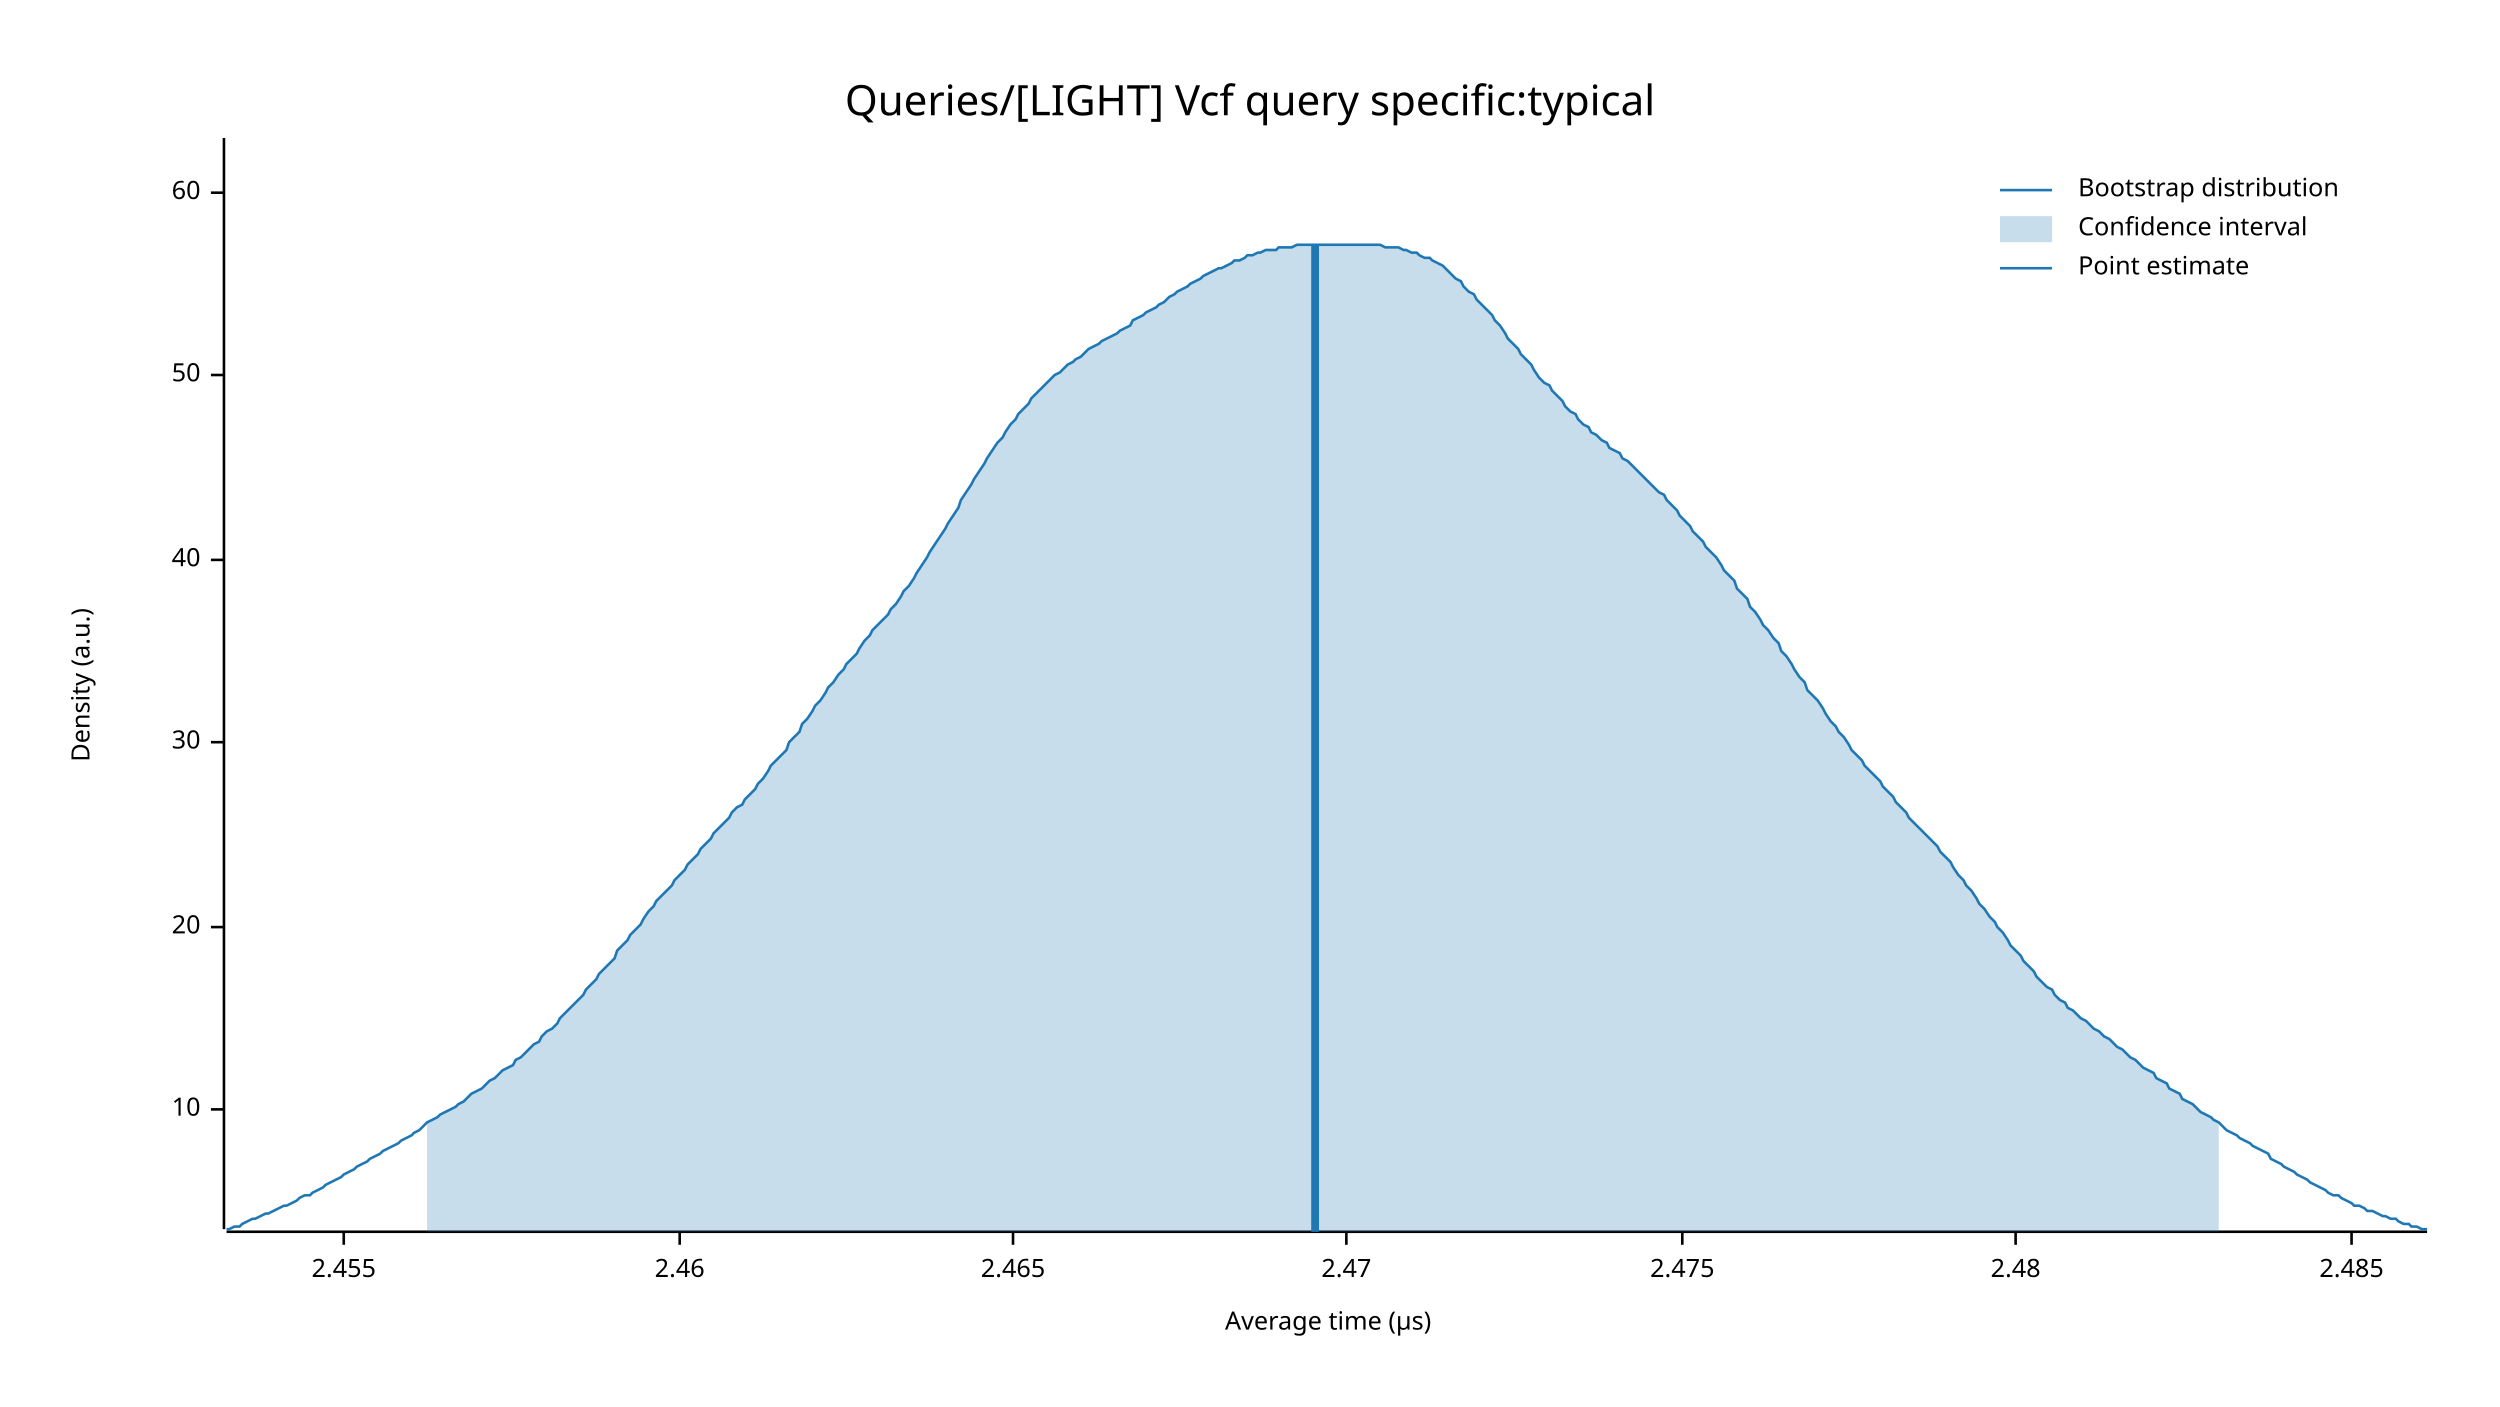
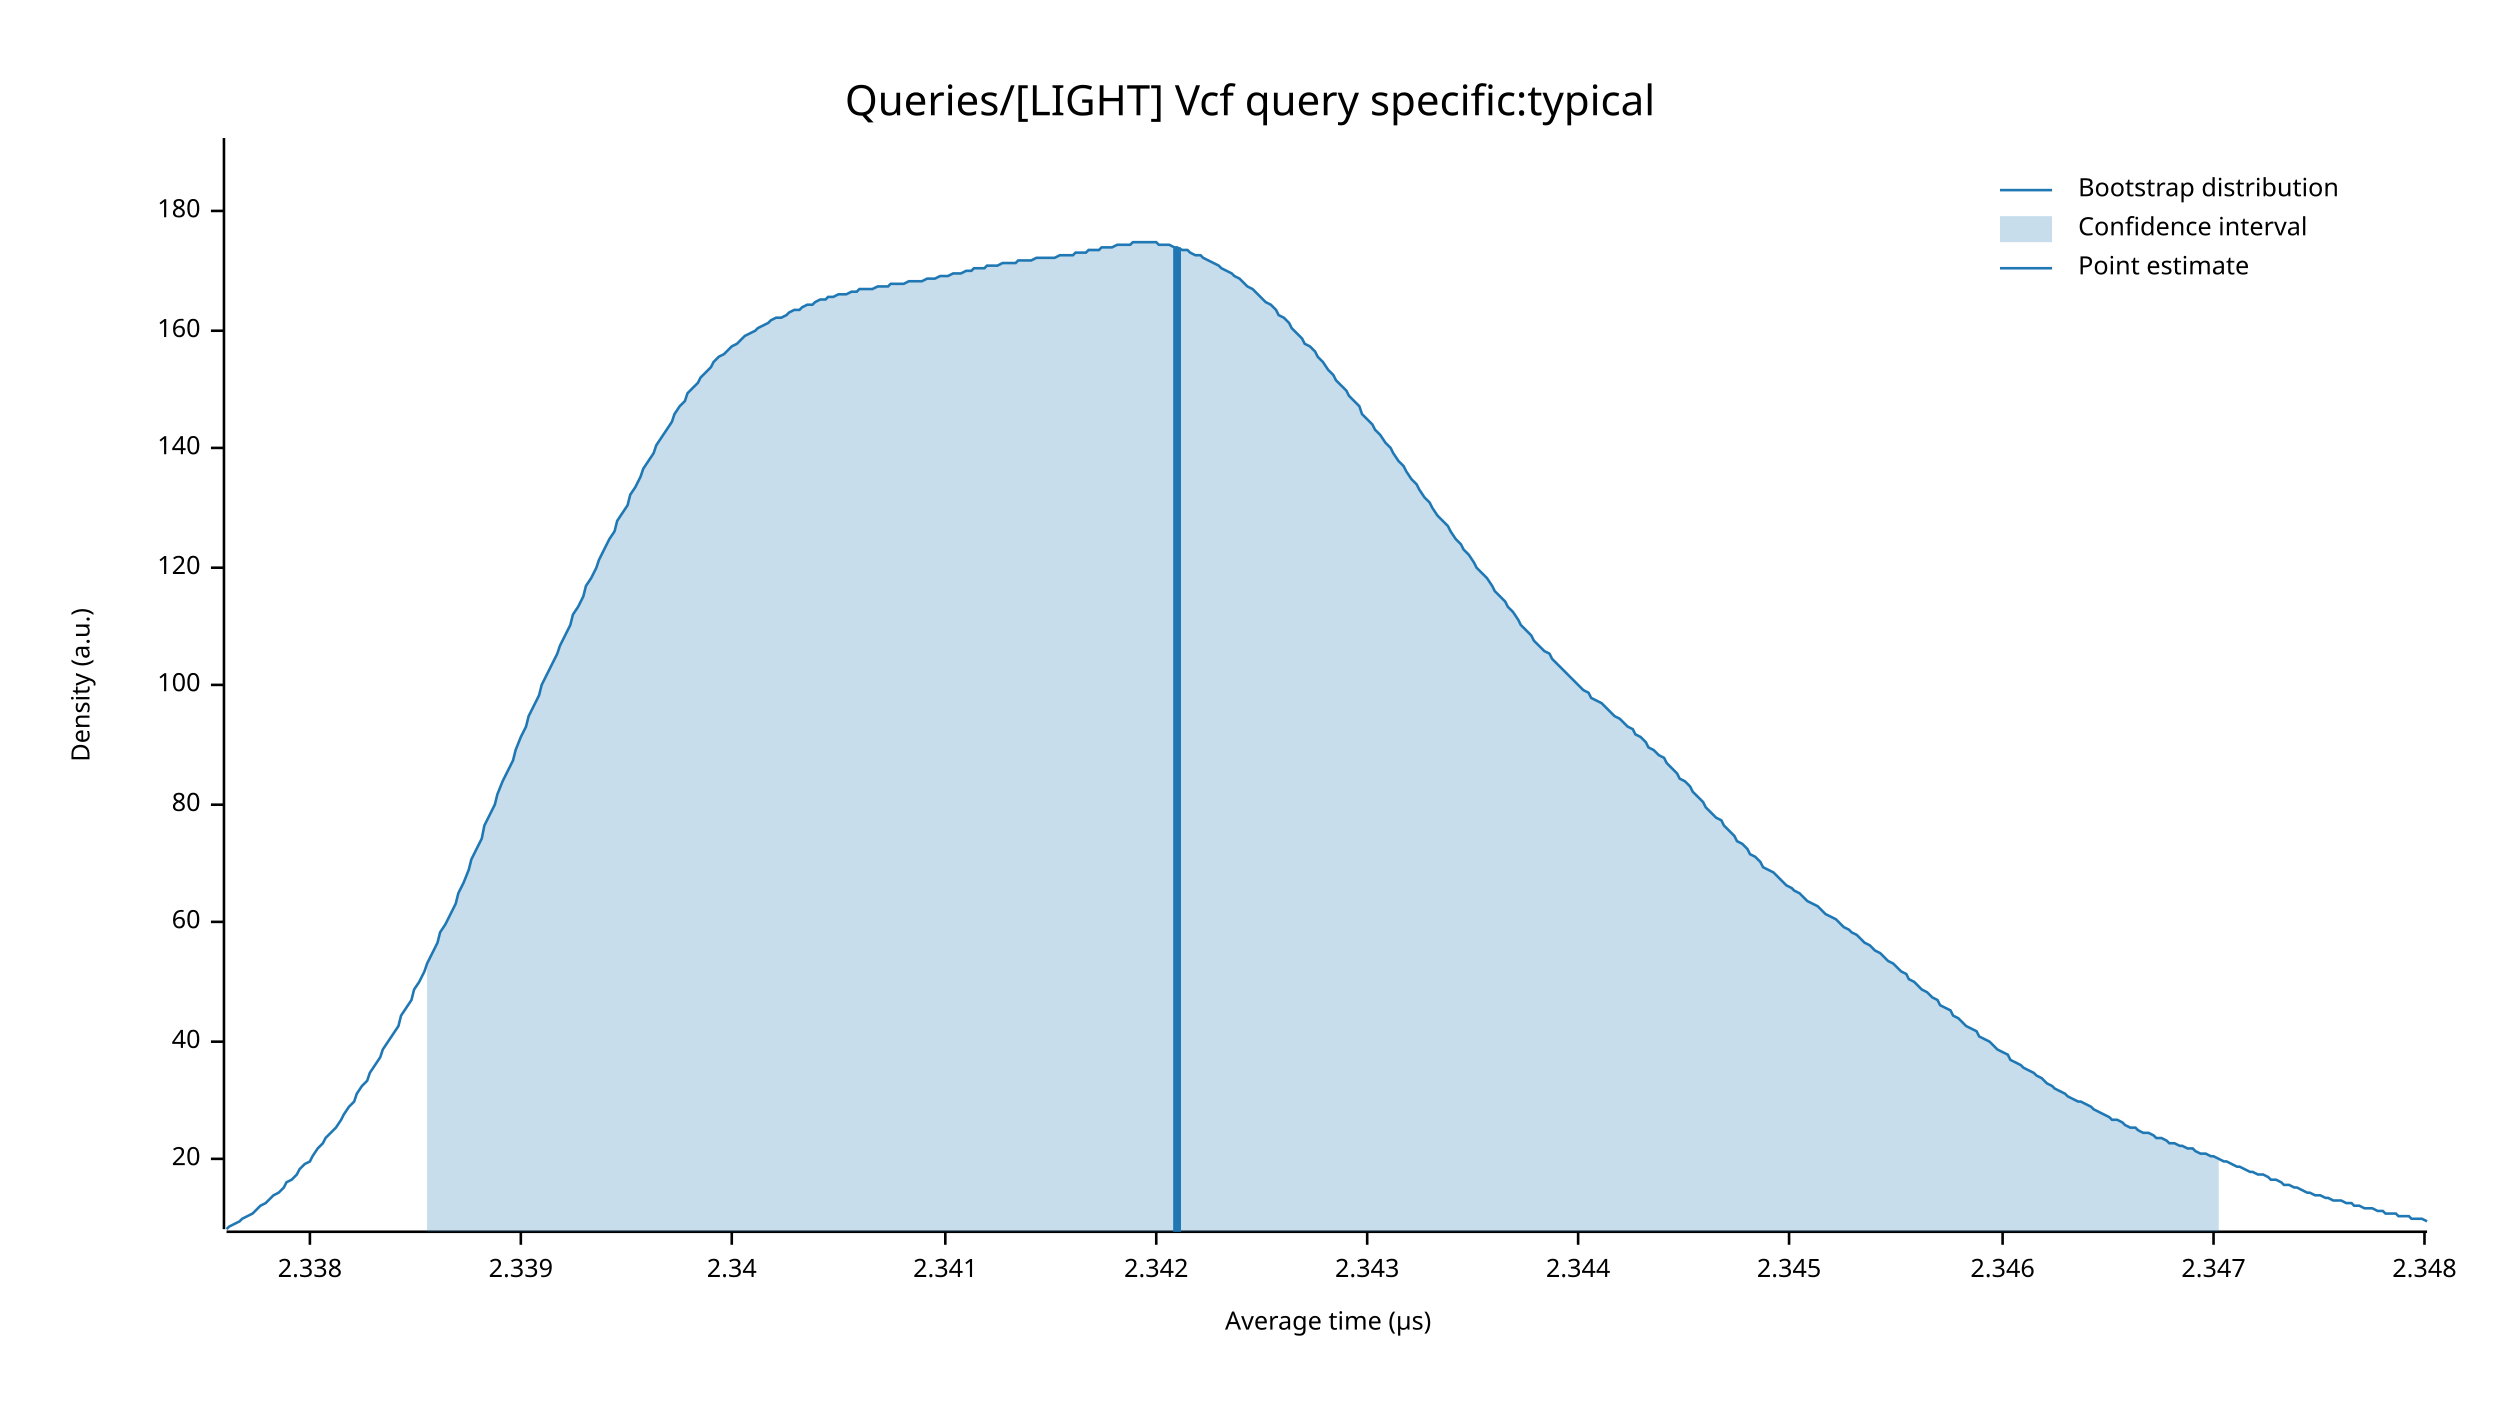
<svg xmlns="http://www.w3.org/2000/svg" width="960" height="540" viewBox="0 0 960 540">
  <text x="480" y="32" dy="0.76em" text-anchor="middle" font-family="sans-serif" font-size="16.129" opacity="1" fill="#000000">
Queries/[LIGHT] Vcf query specific:typical
</text>
  <text x="27" y="263" dy="0.76em" text-anchor="middle" font-family="sans-serif" font-size="9.677" opacity="1" fill="#000000" transform="rotate(270, 27, 263)">
Density (a.u.)
</text>
  <text x="510" y="513" dy="-0.5ex" text-anchor="middle" font-family="sans-serif" font-size="9.677" opacity="1" fill="#000000">
Average time (µs)
</text>
  <polyline fill="none" opacity="1" stroke="#000000" stroke-width="1" points="86,53 86,472 " />
-   <text x="77" y="426" dy="0.5ex" text-anchor="end" font-family="sans-serif" font-size="9.677" opacity="1" fill="#000000">
- 10
- </text>
-   <polyline fill="none" opacity="1" stroke="#000000" stroke-width="1" points="81,426 86,426 " />
-   <text x="77" y="356" dy="0.5ex" text-anchor="end" font-family="sans-serif" font-size="9.677" opacity="1" fill="#000000">
+   <text x="77" y="445" dy="0.5ex" text-anchor="end" font-family="sans-serif" font-size="9.677" opacity="1" fill="#000000">
20
</text>
-   <polyline fill="none" opacity="1" stroke="#000000" stroke-width="1" points="81,356 86,356 " />
-   <text x="77" y="285" dy="0.5ex" text-anchor="end" font-family="sans-serif" font-size="9.677" opacity="1" fill="#000000">
- 30
- </text>
-   <polyline fill="none" opacity="1" stroke="#000000" stroke-width="1" points="81,285 86,285 " />
-   <text x="77" y="215" dy="0.5ex" text-anchor="end" font-family="sans-serif" font-size="9.677" opacity="1" fill="#000000">
+   <polyline fill="none" opacity="1" stroke="#000000" stroke-width="1" points="81,445 86,445 " />
+   <text x="77" y="400" dy="0.5ex" text-anchor="end" font-family="sans-serif" font-size="9.677" opacity="1" fill="#000000">
40
</text>
-   <polyline fill="none" opacity="1" stroke="#000000" stroke-width="1" points="81,215 86,215 " />
-   <text x="77" y="144" dy="0.5ex" text-anchor="end" font-family="sans-serif" font-size="9.677" opacity="1" fill="#000000">
- 50
- </text>
-   <polyline fill="none" opacity="1" stroke="#000000" stroke-width="1" points="81,144 86,144 " />
-   <text x="77" y="74" dy="0.5ex" text-anchor="end" font-family="sans-serif" font-size="9.677" opacity="1" fill="#000000">
+   <polyline fill="none" opacity="1" stroke="#000000" stroke-width="1" points="81,400 86,400 " />
+   <text x="77" y="354" dy="0.5ex" text-anchor="end" font-family="sans-serif" font-size="9.677" opacity="1" fill="#000000">
60
</text>
-   <polyline fill="none" opacity="1" stroke="#000000" stroke-width="1" points="81,74 86,74 " />
+   <polyline fill="none" opacity="1" stroke="#000000" stroke-width="1" points="81,354 86,354 " />
+   <text x="77" y="309" dy="0.5ex" text-anchor="end" font-family="sans-serif" font-size="9.677" opacity="1" fill="#000000">
+ 80
+ </text>
+   <polyline fill="none" opacity="1" stroke="#000000" stroke-width="1" points="81,309 86,309 " />
+   <text x="77" y="263" dy="0.5ex" text-anchor="end" font-family="sans-serif" font-size="9.677" opacity="1" fill="#000000">
+ 100
+ </text>
+   <polyline fill="none" opacity="1" stroke="#000000" stroke-width="1" points="81,263 86,263 " />
+   <text x="77" y="218" dy="0.5ex" text-anchor="end" font-family="sans-serif" font-size="9.677" opacity="1" fill="#000000">
+ 120
+ </text>
+   <polyline fill="none" opacity="1" stroke="#000000" stroke-width="1" points="81,218 86,218 " />
+   <text x="77" y="172" dy="0.5ex" text-anchor="end" font-family="sans-serif" font-size="9.677" opacity="1" fill="#000000">
+ 140
+ </text>
+   <polyline fill="none" opacity="1" stroke="#000000" stroke-width="1" points="81,172 86,172 " />
+   <text x="77" y="127" dy="0.5ex" text-anchor="end" font-family="sans-serif" font-size="9.677" opacity="1" fill="#000000">
+ 160
+ </text>
+   <polyline fill="none" opacity="1" stroke="#000000" stroke-width="1" points="81,127 86,127 " />
+   <text x="77" y="81" dy="0.5ex" text-anchor="end" font-family="sans-serif" font-size="9.677" opacity="1" fill="#000000">
+ 180
+ </text>
+   <polyline fill="none" opacity="1" stroke="#000000" stroke-width="1" points="81,81 86,81 " />
  <polyline fill="none" opacity="1" stroke="#000000" stroke-width="1" points="87,473 932,473 " />
-   <text x="132" y="483" dy="0.76em" text-anchor="middle" font-family="sans-serif" font-size="9.677" opacity="1" fill="#000000">
- 2.455
+   <text x="119" y="483" dy="0.76em" text-anchor="middle" font-family="sans-serif" font-size="9.677" opacity="1" fill="#000000">
+ 2.338
</text>
-   <polyline fill="none" opacity="1" stroke="#000000" stroke-width="1" points="132,473 132,478 " />
-   <text x="261" y="483" dy="0.76em" text-anchor="middle" font-family="sans-serif" font-size="9.677" opacity="1" fill="#000000">
- 2.46
+   <polyline fill="none" opacity="1" stroke="#000000" stroke-width="1" points="119,473 119,478 " />
+   <text x="200" y="483" dy="0.76em" text-anchor="middle" font-family="sans-serif" font-size="9.677" opacity="1" fill="#000000">
+ 2.339
</text>
-   <polyline fill="none" opacity="1" stroke="#000000" stroke-width="1" points="261,473 261,478 " />
-   <text x="389" y="483" dy="0.76em" text-anchor="middle" font-family="sans-serif" font-size="9.677" opacity="1" fill="#000000">
- 2.465
+   <polyline fill="none" opacity="1" stroke="#000000" stroke-width="1" points="200,473 200,478 " />
+   <text x="281" y="483" dy="0.76em" text-anchor="middle" font-family="sans-serif" font-size="9.677" opacity="1" fill="#000000">
+ 2.34
</text>
-   <polyline fill="none" opacity="1" stroke="#000000" stroke-width="1" points="389,473 389,478 " />
-   <text x="517" y="483" dy="0.76em" text-anchor="middle" font-family="sans-serif" font-size="9.677" opacity="1" fill="#000000">
- 2.47
+   <polyline fill="none" opacity="1" stroke="#000000" stroke-width="1" points="281,473 281,478 " />
+   <text x="363" y="483" dy="0.76em" text-anchor="middle" font-family="sans-serif" font-size="9.677" opacity="1" fill="#000000">
+ 2.341
</text>
-   <polyline fill="none" opacity="1" stroke="#000000" stroke-width="1" points="517,473 517,478 " />
-   <text x="646" y="483" dy="0.76em" text-anchor="middle" font-family="sans-serif" font-size="9.677" opacity="1" fill="#000000">
- 2.475
+   <polyline fill="none" opacity="1" stroke="#000000" stroke-width="1" points="363,473 363,478 " />
+   <text x="444" y="483" dy="0.76em" text-anchor="middle" font-family="sans-serif" font-size="9.677" opacity="1" fill="#000000">
+ 2.342
</text>
-   <polyline fill="none" opacity="1" stroke="#000000" stroke-width="1" points="646,473 646,478 " />
-   <text x="774" y="483" dy="0.76em" text-anchor="middle" font-family="sans-serif" font-size="9.677" opacity="1" fill="#000000">
- 2.48
+   <polyline fill="none" opacity="1" stroke="#000000" stroke-width="1" points="444,473 444,478 " />
+   <text x="525" y="483" dy="0.76em" text-anchor="middle" font-family="sans-serif" font-size="9.677" opacity="1" fill="#000000">
+ 2.343
</text>
-   <polyline fill="none" opacity="1" stroke="#000000" stroke-width="1" points="774,473 774,478 " />
-   <text x="903" y="483" dy="0.76em" text-anchor="middle" font-family="sans-serif" font-size="9.677" opacity="1" fill="#000000">
- 2.485
+   <polyline fill="none" opacity="1" stroke="#000000" stroke-width="1" points="525,473 525,478 " />
+   <text x="606" y="483" dy="0.76em" text-anchor="middle" font-family="sans-serif" font-size="9.677" opacity="1" fill="#000000">
+ 2.344
</text>
-   <polyline fill="none" opacity="1" stroke="#000000" stroke-width="1" points="903,473 903,478 " />
-   <polyline fill="none" opacity="1" stroke="#1F78B4" stroke-width="1" points="87,472 88,472 90,471 92,471 93,470 95,469 97,468 98,468 100,467 102,466 103,466 105,465 107,464 109,463 110,463 112,462 114,461 115,460 117,459 119,459 120,458 122,457 124,456 125,455 127,454 129,453 131,452 132,451 134,450 136,449 137,448 139,447 141,446 142,445 144,444 146,443 147,442 149,441 151,440 153,439 154,438 156,437 158,436 159,435 161,434 163,432 164,431 166,430 168,429 169,428 171,427 173,426 175,425 176,424 178,423 180,421 181,420 183,419 185,418 186,417 188,415 190,414 191,413 193,411 195,410 197,409 198,407 200,406 202,404 203,403 205,401 207,400 208,398 210,396 212,395 214,393 215,391 217,389 219,387 220,386 222,384 224,382 225,380 227,378 229,376 230,374 232,372 234,370 236,368 237,365 239,363 241,361 242,359 244,357 246,355 247,353 249,350 251,348 252,346 254,344 256,342 258,340 259,338 261,336 263,334 264,332 266,330 268,328 269,326 271,324 273,322 274,320 276,318 278,316 280,314 281,312 283,310 285,309 286,307 288,305 290,303 291,301 293,299 295,296 296,294 298,292 300,290 302,288 303,285 305,283 307,281 308,278 310,276 312,273 313,271 315,269 317,266 318,264 320,262 322,259 324,257 325,255 327,253 329,251 330,249 332,246 334,244 335,242 337,240 339,238 341,236 342,234 344,232 346,229 347,227 349,225 351,222 352,220 354,217 356,214 357,212 359,209 361,206 363,203 364,201 366,198 368,195 369,192 371,189 373,186 374,184 376,181 378,178 379,176 381,173 383,170 385,168 386,166 388,163 390,161 391,159 393,157 395,155 396,153 398,151 400,149 401,148 403,146 405,144 407,143 408,142 410,140 412,139 413,138 415,137 417,135 418,134 420,133 422,132 423,131 425,130 427,129 429,128 430,127 432,126 434,125 435,123 437,122 439,121 440,120 442,119 444,118 445,117 447,116 449,114 451,113 452,112 454,111 456,110 457,109 459,108 461,107 462,106 464,105 466,104 468,103 469,103 471,102 473,101 474,100 476,100 478,99 479,98 481,98 483,97 484,97 486,96 488,96 490,96 491,95 493,95 495,95 496,95 498,94 500,94 501,94 503,94 505,94 506,94 508,94 510,94 512,94 513,94 515,94 517,94 518,94 520,94 522,94 523,94 525,94 527,94 528,94 530,94 532,95 534,95 535,95 537,95 539,96 540,96 542,97 544,97 545,98 547,99 549,99 550,100 552,101 554,102 556,104 557,105 559,107 561,108 562,110 564,112 566,113 567,115 569,117 571,119 573,121 574,123 576,125 578,128 579,130 581,132 583,134 584,136 586,138 588,140 589,142 591,145 593,147 595,148 596,150 598,152 600,154 601,156 603,158 605,159 606,161 608,163 610,164 611,166 613,167 615,169 617,170 618,172 620,173 622,174 623,176 625,177 627,179 628,180 630,182 632,184 633,185 635,187 637,189 639,190 640,192 642,194 644,196 645,198 647,200 649,202 650,204 652,206 654,208 655,210 657,212 659,214 661,217 662,219 664,221 666,223 667,226 669,228 671,230 672,233 674,235 676,238 677,240 679,242 681,245 683,247 684,250 686,252 688,255 689,257 691,260 693,262 694,265 696,267 698,269 700,272 701,274 703,277 705,279 706,281 708,283 710,286 711,288 713,290 715,292 716,294 718,296 720,298 722,300 723,302 725,304 727,306 728,308 730,310 732,312 733,314 735,316 737,318 738,319 740,321 742,323 744,325 745,327 747,329 749,331 750,333 752,336 754,338 755,340 757,342 759,345 760,347 762,349 764,352 766,354 767,356 769,358 771,361 772,363 774,365 776,367 777,369 779,371 781,373 782,375 784,377 786,379 788,380 789,382 791,384 793,385 794,387 796,388 798,390 799,391 801,392 803,394 804,395 806,396 808,398 810,399 811,400 813,402 815,403 816,404 818,406 820,407 821,408 823,410 825,411 827,412 828,414 830,415 832,416 833,418 835,419 837,420 838,422 840,423 842,424 843,425 845,427 847,428 849,429 850,430 852,431 854,433 855,434 857,435 859,436 860,437 862,438 864,439 865,440 867,441 869,442 871,443 872,445 874,446 876,447 877,448 879,449 881,450 882,451 884,452 886,453 887,454 889,455 891,456 893,457 894,458 896,459 898,459 899,460 901,461 903,462 904,463 906,463 908,464 909,465 911,465 913,466 915,467 916,467 918,468 920,468 921,469 923,470 925,470 926,471 928,471 930,472 932,472 " />
-   <polygon opacity="0.25" fill="#1F78B4" points="164,431 166,430 168,429 169,428 171,427 173,426 175,425 176,424 178,423 180,421 181,420 183,419 185,418 186,417 188,415 190,414 191,413 193,411 195,410 197,409 198,407 200,406 202,404 203,403 205,401 207,400 208,398 210,396 212,395 214,393 215,391 217,389 219,387 220,386 222,384 224,382 225,380 227,378 229,376 230,374 232,372 234,370 236,368 237,365 239,363 241,361 242,359 244,357 246,355 247,353 249,350 251,348 252,346 254,344 256,342 258,340 259,338 261,336 263,334 264,332 266,330 268,328 269,326 271,324 273,322 274,320 276,318 278,316 280,314 281,312 283,310 285,309 286,307 288,305 290,303 291,301 293,299 295,296 296,294 298,292 300,290 302,288 303,285 305,283 307,281 308,278 310,276 312,273 313,271 315,269 317,266 318,264 320,262 322,259 324,257 325,255 327,253 329,251 330,249 332,246 334,244 335,242 337,240 339,238 341,236 342,234 344,232 346,229 347,227 349,225 351,222 352,220 354,217 356,214 357,212 359,209 361,206 363,203 364,201 366,198 368,195 369,192 371,189 373,186 374,184 376,181 378,178 379,176 381,173 383,170 385,168 386,166 388,163 390,161 391,159 393,157 395,155 396,153 398,151 400,149 401,148 403,146 405,144 407,143 408,142 410,140 412,139 413,138 415,137 417,135 418,134 420,133 422,132 423,131 425,130 427,129 429,128 430,127 432,126 434,125 435,123 437,122 439,121 440,120 442,119 444,118 445,117 447,116 449,114 451,113 452,112 454,111 456,110 457,109 459,108 461,107 462,106 464,105 466,104 468,103 469,103 471,102 473,101 474,100 476,100 478,99 479,98 481,98 483,97 484,97 486,96 488,96 490,96 491,95 493,95 495,95 496,95 498,94 500,94 501,94 503,94 505,94 506,94 508,94 510,94 512,94 513,94 515,94 517,94 518,94 520,94 522,94 523,94 525,94 527,94 528,94 530,94 532,95 534,95 535,95 537,95 539,96 540,96 542,97 544,97 545,98 547,99 549,99 550,100 552,101 554,102 556,104 557,105 559,107 561,108 562,110 564,112 566,113 567,115 569,117 571,119 573,121 574,123 576,125 578,128 579,130 581,132 583,134 584,136 586,138 588,140 589,142 591,145 593,147 595,148 596,150 598,152 600,154 601,156 603,158 605,159 606,161 608,163 610,164 611,166 613,167 615,169 617,170 618,172 620,173 622,174 623,176 625,177 627,179 628,180 630,182 632,184 633,185 635,187 637,189 639,190 640,192 642,194 644,196 645,198 647,200 649,202 650,204 652,206 654,208 655,210 657,212 659,214 661,217 662,219 664,221 666,223 667,226 669,228 671,230 672,233 674,235 676,238 677,240 679,242 681,245 683,247 684,250 686,252 688,255 689,257 691,260 693,262 694,265 696,267 698,269 700,272 701,274 703,277 705,279 706,281 708,283 710,286 711,288 713,290 715,292 716,294 718,296 720,298 722,300 723,302 725,304 727,306 728,308 730,310 732,312 733,314 735,316 737,318 738,319 740,321 742,323 744,325 745,327 747,329 749,331 750,333 752,336 754,338 755,340 757,342 759,345 760,347 762,349 764,352 766,354 767,356 769,358 771,361 772,363 774,365 776,367 777,369 779,371 781,373 782,375 784,377 786,379 788,380 789,382 791,384 793,385 794,387 796,388 798,390 799,391 801,392 803,394 804,395 806,396 808,398 810,399 811,400 813,402 815,403 816,404 818,406 820,407 821,408 823,410 825,411 827,412 828,414 830,415 832,416 833,418 835,419 837,420 838,422 840,423 842,424 843,425 845,427 847,428 849,429 850,430 852,431 852,473 164,473 " />
-   <polyline fill="none" opacity="1" stroke="#1F78B4" stroke-width="3" points="505,473 505,94 " />
+   <polyline fill="none" opacity="1" stroke="#000000" stroke-width="1" points="606,473 606,478 " />
+   <text x="687" y="483" dy="0.76em" text-anchor="middle" font-family="sans-serif" font-size="9.677" opacity="1" fill="#000000">
+ 2.345
+ </text>
+   <polyline fill="none" opacity="1" stroke="#000000" stroke-width="1" points="687,473 687,478 " />
+   <text x="769" y="483" dy="0.76em" text-anchor="middle" font-family="sans-serif" font-size="9.677" opacity="1" fill="#000000">
+ 2.346
+ </text>
+   <polyline fill="none" opacity="1" stroke="#000000" stroke-width="1" points="769,473 769,478 " />
+   <text x="850" y="483" dy="0.76em" text-anchor="middle" font-family="sans-serif" font-size="9.677" opacity="1" fill="#000000">
+ 2.347
+ </text>
+   <polyline fill="none" opacity="1" stroke="#000000" stroke-width="1" points="850,473 850,478 " />
+   <text x="931" y="483" dy="0.76em" text-anchor="middle" font-family="sans-serif" font-size="9.677" opacity="1" fill="#000000">
+ 2.348
+ </text>
+   <polyline fill="none" opacity="1" stroke="#000000" stroke-width="1" points="931,473 931,478 " />
+   <polyline fill="none" opacity="1" stroke="#1F78B4" stroke-width="1" points="87,472 88,471 90,470 92,469 93,468 95,467 97,466 98,465 100,463 102,462 103,461 105,459 107,458 109,456 110,454 112,453 114,451 115,449 117,447 119,446 120,444 122,441 124,439 125,437 127,435 129,433 131,430 132,428 134,425 136,423 137,420 139,417 141,415 142,412 144,409 146,406 147,403 149,400 151,397 153,394 154,390 156,387 158,384 159,380 161,377 163,373 164,370 166,366 168,362 169,358 171,355 173,351 175,347 176,343 178,339 180,334 181,330 183,326 185,322 186,317 188,313 190,309 191,305 193,300 195,296 197,292 198,288 200,283 202,279 203,275 205,271 207,267 208,263 210,259 212,255 214,251 215,248 217,244 219,240 220,236 222,233 224,229 225,225 227,222 229,218 230,215 232,211 234,207 236,204 237,200 239,197 241,194 242,190 244,187 246,183 247,180 249,177 251,174 252,171 254,168 256,165 258,162 259,159 261,156 263,154 264,151 266,149 268,147 269,145 271,143 273,141 274,139 276,137 278,136 280,134 281,133 283,132 285,130 286,129 288,128 290,127 291,126 293,125 295,124 296,123 298,122 300,122 302,121 303,120 305,119 307,119 308,118 310,117 312,117 313,116 315,115 317,115 318,114 320,114 322,113 324,113 325,113 327,112 329,112 330,111 332,111 334,111 335,111 337,110 339,110 341,110 342,109 344,109 346,109 347,109 349,108 351,108 352,108 354,108 356,107 357,107 359,107 361,106 363,106 364,106 366,105 368,105 369,105 371,104 373,104 374,103 376,103 378,103 379,102 381,102 383,102 385,101 386,101 388,101 390,101 391,100 393,100 395,100 396,100 398,99 400,99 401,99 403,99 405,99 407,98 408,98 410,98 412,98 413,97 415,97 417,97 418,96 420,96 422,96 423,95 425,95 427,95 429,94 430,94 432,94 434,94 435,93 437,93 439,93 440,93 442,93 444,93 445,94 447,94 449,94 451,95 452,95 454,96 456,96 457,97 459,98 461,98 462,99 464,100 466,101 468,102 469,103 471,104 473,105 474,106 476,107 478,109 479,110 481,111 483,113 484,114 486,116 488,117 490,119 491,121 493,122 495,124 496,126 498,128 500,130 501,132 503,133 505,135 506,137 508,139 510,142 512,144 513,146 515,148 517,150 518,152 520,154 522,156 523,159 525,161 527,163 528,165 530,167 532,170 534,172 535,174 537,177 539,179 540,181 542,184 544,186 545,188 547,191 549,193 550,195 552,198 554,200 556,202 557,204 559,207 561,209 562,211 564,213 566,216 567,218 569,220 571,222 573,225 574,227 576,229 578,231 579,233 581,235 583,238 584,240 586,242 588,244 589,246 591,248 593,250 595,251 596,253 598,255 600,257 601,258 603,260 605,262 606,263 608,265 610,266 611,268 613,269 615,270 617,272 618,273 620,275 622,276 623,277 625,279 627,280 628,282 630,283 632,285 633,287 635,288 637,290 639,291 640,293 642,295 644,297 645,299 647,300 649,302 650,304 652,306 654,308 655,310 657,312 659,314 661,315 662,317 664,319 666,321 667,323 669,324 671,326 672,328 674,329 676,331 677,333 679,334 681,335 683,337 684,338 686,340 688,341 689,342 691,343 693,345 694,346 696,347 698,348 700,350 701,351 703,352 705,353 706,354 708,356 710,357 711,358 713,359 715,361 716,362 718,363 720,365 722,366 723,367 725,369 727,370 728,371 730,373 732,374 733,376 735,377 737,379 738,380 740,381 742,383 744,384 745,386 747,387 749,388 750,390 752,391 754,393 755,394 757,395 759,396 760,398 762,399 764,400 766,402 767,403 769,404 771,405 772,407 774,408 776,409 777,410 779,411 781,412 782,413 784,414 786,416 788,417 789,418 791,419 793,420 794,421 796,422 798,423 799,423 801,424 803,425 804,426 806,427 808,428 810,429 811,430 813,430 815,431 816,432 818,433 820,433 821,434 823,435 825,435 827,436 828,437 830,437 832,438 833,439 835,439 837,440 838,440 840,441 842,441 843,442 845,443 847,443 849,444 850,444 852,445 854,446 855,446 857,447 859,448 860,448 862,449 864,450 865,450 867,451 869,451 871,452 872,453 874,453 876,454 877,455 879,455 881,456 882,456 884,457 886,458 887,458 889,459 891,459 893,460 894,460 896,461 898,461 899,461 901,462 903,462 904,463 906,463 908,464 909,464 911,464 913,465 915,465 916,466 918,466 920,466 921,467 923,467 925,467 926,468 928,468 930,468 932,469 " />
+   <polygon opacity="0.25" fill="#1F78B4" points="164,370 166,366 168,362 169,358 171,355 173,351 175,347 176,343 178,339 180,334 181,330 183,326 185,322 186,317 188,313 190,309 191,305 193,300 195,296 197,292 198,288 200,283 202,279 203,275 205,271 207,267 208,263 210,259 212,255 214,251 215,248 217,244 219,240 220,236 222,233 224,229 225,225 227,222 229,218 230,215 232,211 234,207 236,204 237,200 239,197 241,194 242,190 244,187 246,183 247,180 249,177 251,174 252,171 254,168 256,165 258,162 259,159 261,156 263,154 264,151 266,149 268,147 269,145 271,143 273,141 274,139 276,137 278,136 280,134 281,133 283,132 285,130 286,129 288,128 290,127 291,126 293,125 295,124 296,123 298,122 300,122 302,121 303,120 305,119 307,119 308,118 310,117 312,117 313,116 315,115 317,115 318,114 320,114 322,113 324,113 325,113 327,112 329,112 330,111 332,111 334,111 335,111 337,110 339,110 341,110 342,109 344,109 346,109 347,109 349,108 351,108 352,108 354,108 356,107 357,107 359,107 361,106 363,106 364,106 366,105 368,105 369,105 371,104 373,104 374,103 376,103 378,103 379,102 381,102 383,102 385,101 386,101 388,101 390,101 391,100 393,100 395,100 396,100 398,99 400,99 401,99 403,99 405,99 407,98 408,98 410,98 412,98 413,97 415,97 417,97 418,96 420,96 422,96 423,95 425,95 427,95 429,94 430,94 432,94 434,94 435,93 437,93 439,93 440,93 442,93 444,93 445,94 447,94 449,94 451,95 452,95 454,96 456,96 457,97 459,98 461,98 462,99 464,100 466,101 468,102 469,103 471,104 473,105 474,106 476,107 478,109 479,110 481,111 483,113 484,114 486,116 488,117 490,119 491,121 493,122 495,124 496,126 498,128 500,130 501,132 503,133 505,135 506,137 508,139 510,142 512,144 513,146 515,148 517,150 518,152 520,154 522,156 523,159 525,161 527,163 528,165 530,167 532,170 534,172 535,174 537,177 539,179 540,181 542,184 544,186 545,188 547,191 549,193 550,195 552,198 554,200 556,202 557,204 559,207 561,209 562,211 564,213 566,216 567,218 569,220 571,222 573,225 574,227 576,229 578,231 579,233 581,235 583,238 584,240 586,242 588,244 589,246 591,248 593,250 595,251 596,253 598,255 600,257 601,258 603,260 605,262 606,263 608,265 610,266 611,268 613,269 615,270 617,272 618,273 620,275 622,276 623,277 625,279 627,280 628,282 630,283 632,285 633,287 635,288 637,290 639,291 640,293 642,295 644,297 645,299 647,300 649,302 650,304 652,306 654,308 655,310 657,312 659,314 661,315 662,317 664,319 666,321 667,323 669,324 671,326 672,328 674,329 676,331 677,333 679,334 681,335 683,337 684,338 686,340 688,341 689,342 691,343 693,345 694,346 696,347 698,348 700,350 701,351 703,352 705,353 706,354 708,356 710,357 711,358 713,359 715,361 716,362 718,363 720,365 722,366 723,367 725,369 727,370 728,371 730,373 732,374 733,376 735,377 737,379 738,380 740,381 742,383 744,384 745,386 747,387 749,388 750,390 752,391 754,393 755,394 757,395 759,396 760,398 762,399 764,400 766,402 767,403 769,404 771,405 772,407 774,408 776,409 777,410 779,411 781,412 782,413 784,414 786,416 788,417 789,418 791,419 793,420 794,421 796,422 798,423 799,423 801,424 803,425 804,426 806,427 808,428 810,429 811,430 813,430 815,431 816,432 818,433 820,433 821,434 823,435 825,435 827,436 828,437 830,437 832,438 833,439 835,439 837,440 838,440 840,441 842,441 843,442 845,443 847,443 849,444 850,444 852,445 852,473 164,473 " />
+   <polyline fill="none" opacity="1" stroke="#1F78B4" stroke-width="3" points="452,473 452,95 " />
  <text x="798" y="68" dy="0.76em" text-anchor="start" font-family="sans-serif" font-size="9.677" opacity="1" fill="#000000">
Bootstrap distribution
</text>
  <text x="798" y="83" dy="0.76em" text-anchor="start" font-family="sans-serif" font-size="9.677" opacity="1" fill="#000000">
Confidence interval
</text>
  <text x="798" y="98" dy="0.76em" text-anchor="start" font-family="sans-serif" font-size="9.677" opacity="1" fill="#000000">
Point estimate
</text>
  <polyline fill="none" opacity="1" stroke="#1F78B4" stroke-width="1" points="768,73 788,73 " />
  <rect x="768" y="83" width="20" height="10" opacity="0.25" fill="#1F78B4" stroke="none" />
  <polyline fill="none" opacity="1" stroke="#1F78B4" stroke-width="1" points="768,103 788,103 " />
</svg>
